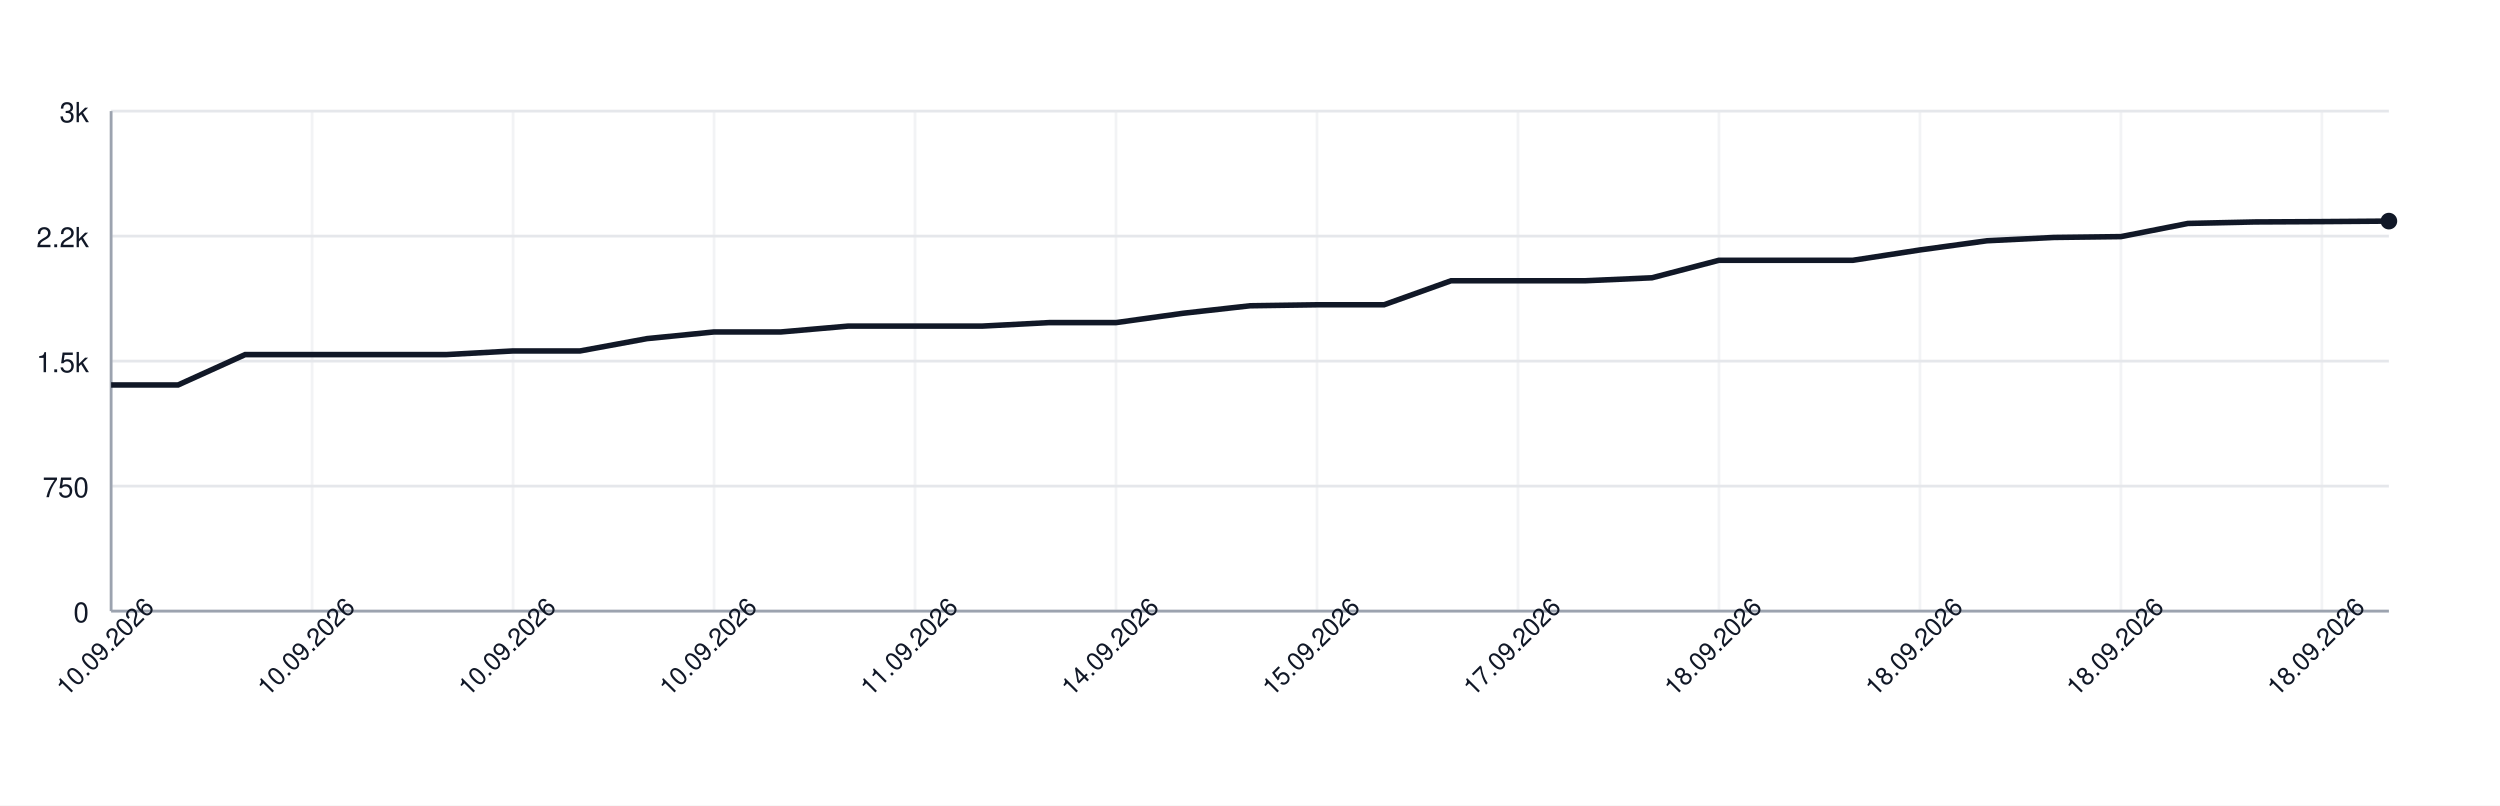
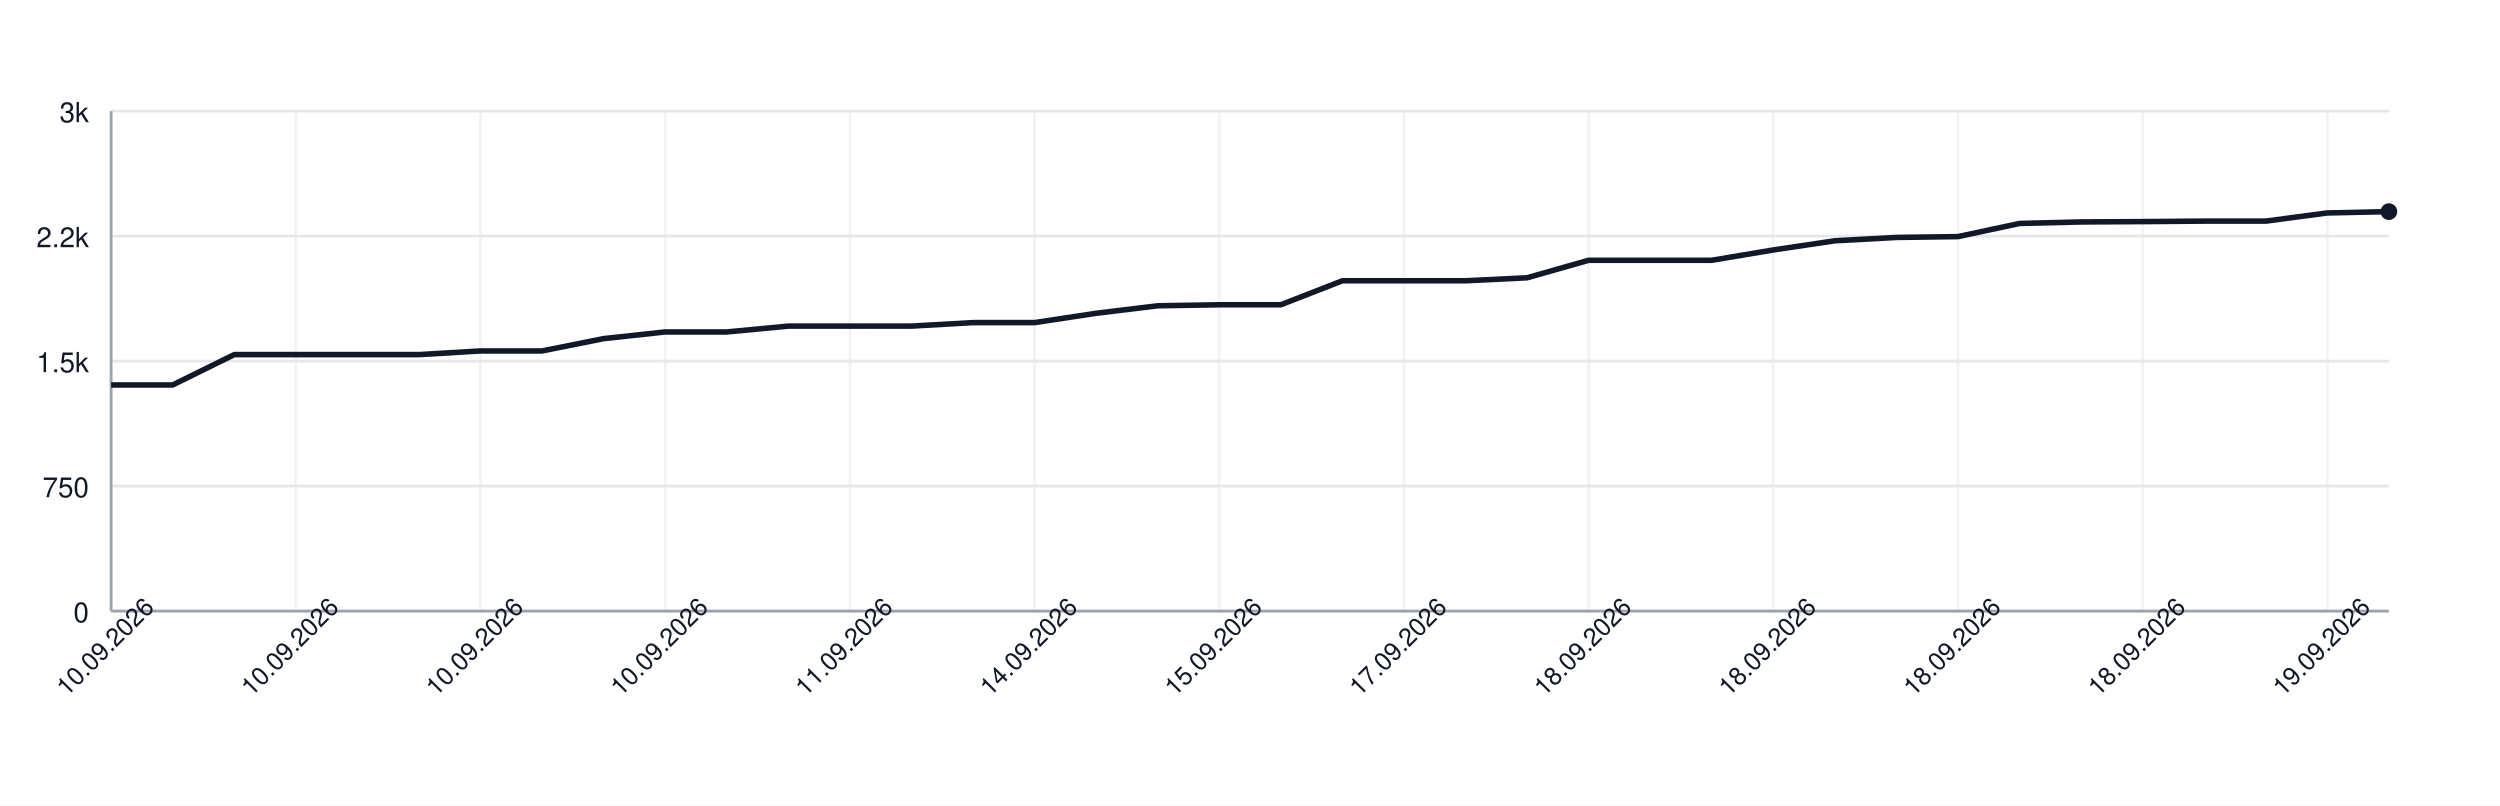
<svg xmlns="http://www.w3.org/2000/svg" width="900" height="290" style="font-family: -apple-system, BlinkMacSystemFont, 'Segoe UI', Helvetica, Arial, sans-serif;">
  <rect width="100%" height="100%" fill="white" />
  <g>
    <line x1="40" y1="220.00" x2="860" y2="220.00" stroke="#e5e7eb" />
    <text x="32" y="224.00" font-size="10" fill="#111827" text-anchor="end">0</text>
    <line x1="40" y1="175.00" x2="860" y2="175.00" stroke="#e5e7eb" />
    <text x="32" y="179.00" font-size="10" fill="#111827" text-anchor="end">750</text>
    <line x1="40" y1="130.00" x2="860" y2="130.00" stroke="#e5e7eb" />
    <text x="32" y="134.00" font-size="10" fill="#111827" text-anchor="end">1.5k</text>
    <line x1="40" y1="85.00" x2="860" y2="85.00" stroke="#e5e7eb" />
    <text x="32" y="89.00" font-size="10" fill="#111827" text-anchor="end">2.2k</text>
    <line x1="40" y1="40.00" x2="860" y2="40.00" stroke="#e5e7eb" />
    <text x="32" y="44.00" font-size="10" fill="#111827" text-anchor="end">3k</text>
    <line x1="40.00" y1="40" x2="40.00" y2="220" stroke="#e5e7eb" opacity="0.5" />
-     <line x1="112.35" y1="40" x2="112.35" y2="220" stroke="#e5e7eb" opacity="0.5" />
-     <line x1="184.71" y1="40" x2="184.71" y2="220" stroke="#e5e7eb" opacity="0.5" />
-     <line x1="257.06" y1="40" x2="257.06" y2="220" stroke="#e5e7eb" opacity="0.5" />
-     <line x1="329.41" y1="40" x2="329.41" y2="220" stroke="#e5e7eb" opacity="0.5" />
-     <line x1="401.76" y1="40" x2="401.76" y2="220" stroke="#e5e7eb" opacity="0.5" />
-     <line x1="474.12" y1="40" x2="474.12" y2="220" stroke="#e5e7eb" opacity="0.5" />
-     <line x1="546.47" y1="40" x2="546.47" y2="220" stroke="#e5e7eb" opacity="0.5" />
-     <line x1="618.82" y1="40" x2="618.82" y2="220" stroke="#e5e7eb" opacity="0.5" />
-     <line x1="691.18" y1="40" x2="691.18" y2="220" stroke="#e5e7eb" opacity="0.5" />
-     <line x1="763.53" y1="40" x2="763.53" y2="220" stroke="#e5e7eb" opacity="0.5" />
-     <line x1="835.88" y1="40" x2="835.88" y2="220" stroke="#e5e7eb" opacity="0.5" />
+     <line x1="106.49" y1="40" x2="106.49" y2="220" stroke="#e5e7eb" opacity="0.5" />
+     <line x1="172.97" y1="40" x2="172.97" y2="220" stroke="#e5e7eb" opacity="0.5" />
+     <line x1="239.46" y1="40" x2="239.46" y2="220" stroke="#e5e7eb" opacity="0.5" />
+     <line x1="305.95" y1="40" x2="305.95" y2="220" stroke="#e5e7eb" opacity="0.5" />
+     <line x1="372.43" y1="40" x2="372.43" y2="220" stroke="#e5e7eb" opacity="0.5" />
+     <line x1="438.92" y1="40" x2="438.92" y2="220" stroke="#e5e7eb" opacity="0.5" />
+     <line x1="505.41" y1="40" x2="505.41" y2="220" stroke="#e5e7eb" opacity="0.5" />
+     <line x1="571.89" y1="40" x2="571.89" y2="220" stroke="#e5e7eb" opacity="0.5" />
+     <line x1="638.38" y1="40" x2="638.38" y2="220" stroke="#e5e7eb" opacity="0.5" />
+     <line x1="704.86" y1="40" x2="704.86" y2="220" stroke="#e5e7eb" opacity="0.5" />
+     <line x1="771.35" y1="40" x2="771.35" y2="220" stroke="#e5e7eb" opacity="0.5" />
+     <line x1="837.84" y1="40" x2="837.84" y2="220" stroke="#e5e7eb" opacity="0.5" />
    <line x1="40" y1="220" x2="860" y2="220" stroke="#9ca3af" />
    <line x1="40" y1="40" x2="40" y2="220" stroke="#9ca3af" />
-     <path d="M 40.00 138.58 L 64.12 138.58 L 88.24 127.66 L 112.35 127.66 L 136.47 127.66 L 160.59 127.66 L 184.71 126.34 L 208.82 126.34 L 232.94 121.90 L 257.06 119.50 L 281.18 119.50 L 305.29 117.40 L 329.41 117.40 L 353.53 117.40 L 377.65 116.14 L 401.76 116.14 L 425.88 112.78 L 450.00 110.08 L 474.12 109.72 L 498.24 109.72 L 522.35 101.08 L 546.47 101.08 L 570.59 101.08 L 594.71 100.00 L 618.82 93.70 L 642.94 93.70 L 667.06 93.70 L 691.18 89.98 L 715.29 86.68 L 739.41 85.48 L 763.53 85.18 L 787.65 80.44 L 811.76 79.90 L 835.88 79.78 L 860.00 79.60" fill="none" stroke="#111827" stroke-width="2" />
-     <circle cx="860.00" cy="79.60" r="3" fill="#111827" />
+     <path d="M 40.00 138.58 L 62.16 138.58 L 84.32 127.66 L 106.49 127.66 L 128.65 127.66 L 150.81 127.66 L 172.97 126.34 L 195.14 126.34 L 217.30 121.90 L 239.46 119.50 L 261.62 119.50 L 283.78 117.40 L 305.95 117.40 L 328.11 117.40 L 350.27 116.14 L 372.43 116.14 L 394.59 112.78 L 416.76 110.08 L 438.92 109.72 L 461.08 109.72 L 483.24 101.08 L 505.41 101.08 L 527.57 101.08 L 549.73 100.00 L 571.89 93.70 L 594.05 93.70 L 616.22 93.70 L 638.38 89.98 L 660.54 86.68 L 682.70 85.48 L 704.86 85.18 L 727.03 80.44 L 749.19 79.90 L 771.35 79.78 L 793.51 79.60 L 815.68 79.60 L 837.84 76.66 L 860.00 76.18" fill="none" stroke="#111827" stroke-width="2" />
+     <circle cx="860.00" cy="76.18" r="3" fill="#111827" />
    <text x="40.00" y="235.00" font-size="9" fill="#111827" text-anchor="middle" transform="rotate(-45 40.00 235.00)">10.09.2026</text>
-     <text x="112.35" y="235.00" font-size="9" fill="#111827" text-anchor="middle" transform="rotate(-45 112.35 235.00)">10.09.2026</text>
-     <text x="184.71" y="235.00" font-size="9" fill="#111827" text-anchor="middle" transform="rotate(-45 184.71 235.00)">10.09.2026</text>
-     <text x="257.06" y="235.00" font-size="9" fill="#111827" text-anchor="middle" transform="rotate(-45 257.06 235.00)">10.09.2026</text>
-     <text x="329.41" y="235.00" font-size="9" fill="#111827" text-anchor="middle" transform="rotate(-45 329.41 235.00)">11.09.2026</text>
-     <text x="401.76" y="235.00" font-size="9" fill="#111827" text-anchor="middle" transform="rotate(-45 401.76 235.00)">14.09.2026</text>
-     <text x="474.12" y="235.00" font-size="9" fill="#111827" text-anchor="middle" transform="rotate(-45 474.12 235.00)">15.09.2026</text>
-     <text x="546.47" y="235.00" font-size="9" fill="#111827" text-anchor="middle" transform="rotate(-45 546.47 235.00)">17.09.2026</text>
-     <text x="618.82" y="235.00" font-size="9" fill="#111827" text-anchor="middle" transform="rotate(-45 618.82 235.00)">18.09.2026</text>
-     <text x="691.18" y="235.00" font-size="9" fill="#111827" text-anchor="middle" transform="rotate(-45 691.18 235.00)">18.09.2026</text>
-     <text x="763.53" y="235.00" font-size="9" fill="#111827" text-anchor="middle" transform="rotate(-45 763.53 235.00)">18.09.2026</text>
-     <text x="835.88" y="235.00" font-size="9" fill="#111827" text-anchor="middle" transform="rotate(-45 835.88 235.00)">18.09.2026</text>
+     <text x="106.49" y="235.00" font-size="9" fill="#111827" text-anchor="middle" transform="rotate(-45 106.49 235.00)">10.09.2026</text>
+     <text x="172.97" y="235.00" font-size="9" fill="#111827" text-anchor="middle" transform="rotate(-45 172.97 235.00)">10.09.2026</text>
+     <text x="239.46" y="235.00" font-size="9" fill="#111827" text-anchor="middle" transform="rotate(-45 239.46 235.00)">10.09.2026</text>
+     <text x="305.95" y="235.00" font-size="9" fill="#111827" text-anchor="middle" transform="rotate(-45 305.95 235.00)">11.09.2026</text>
+     <text x="372.43" y="235.00" font-size="9" fill="#111827" text-anchor="middle" transform="rotate(-45 372.43 235.00)">14.09.2026</text>
+     <text x="438.92" y="235.00" font-size="9" fill="#111827" text-anchor="middle" transform="rotate(-45 438.92 235.00)">15.09.2026</text>
+     <text x="505.41" y="235.00" font-size="9" fill="#111827" text-anchor="middle" transform="rotate(-45 505.41 235.00)">17.09.2026</text>
+     <text x="571.89" y="235.00" font-size="9" fill="#111827" text-anchor="middle" transform="rotate(-45 571.89 235.00)">18.09.2026</text>
+     <text x="638.38" y="235.00" font-size="9" fill="#111827" text-anchor="middle" transform="rotate(-45 638.38 235.00)">18.09.2026</text>
+     <text x="704.86" y="235.00" font-size="9" fill="#111827" text-anchor="middle" transform="rotate(-45 704.86 235.00)">18.09.2026</text>
+     <text x="771.35" y="235.00" font-size="9" fill="#111827" text-anchor="middle" transform="rotate(-45 771.35 235.00)">18.09.2026</text>
+     <text x="837.84" y="235.00" font-size="9" fill="#111827" text-anchor="middle" transform="rotate(-45 837.84 235.00)">19.09.2026</text>
  </g>
</svg>
